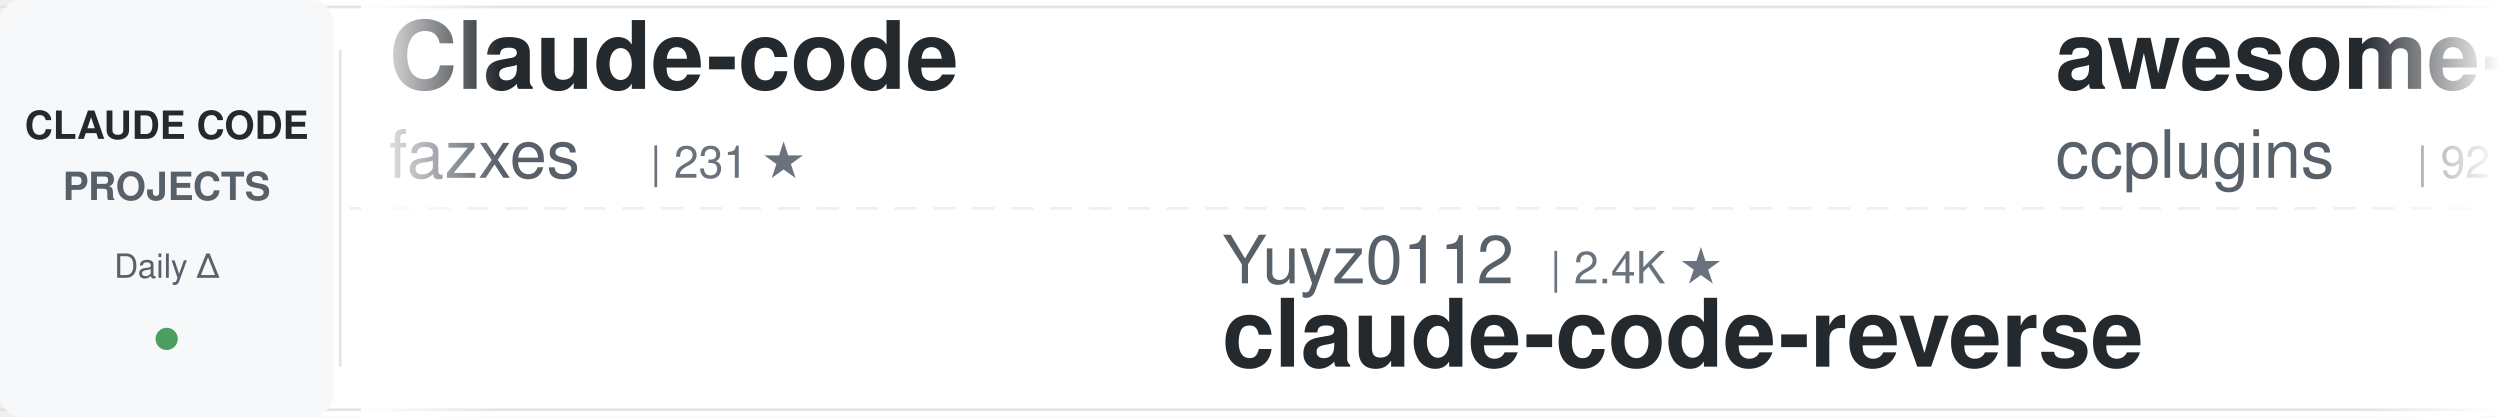
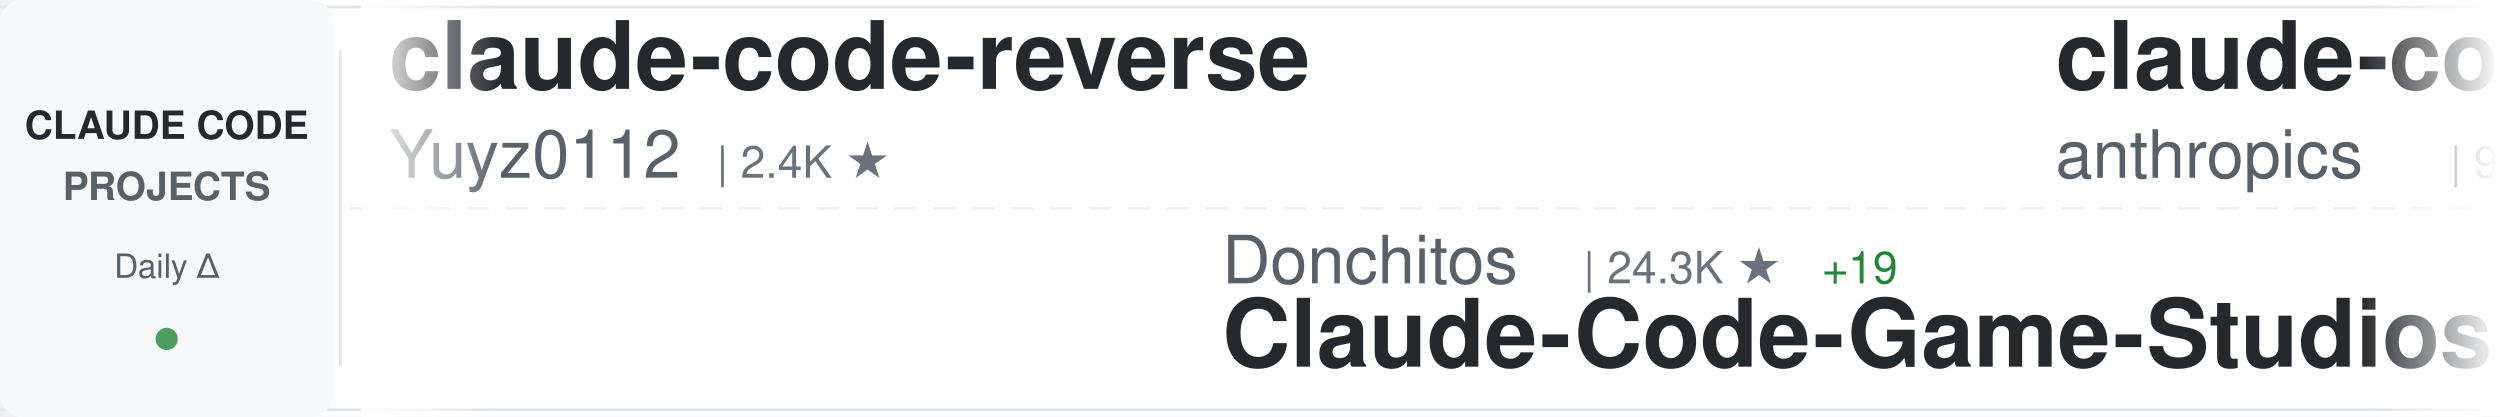
<svg xmlns="http://www.w3.org/2000/svg" width="900" height="150">
  <defs>
    <linearGradient id="awesomeLeftFade" x1="0%" y1="0%" x2="100%" y2="0%">
      <stop offset="0%" style="stop-color:#ffffff;stop-opacity:1" />
      <stop offset="100%" style="stop-color:#ffffff;stop-opacity:0" />
    </linearGradient>
    <linearGradient id="awesomeRightFade" x1="0%" y1="0%" x2="100%" y2="0%">
      <stop offset="0%" style="stop-color:#ffffff;stop-opacity:0" />
      <stop offset="100%" style="stop-color:#ffffff;stop-opacity:1" />
    </linearGradient>
  </defs>
  <rect width="900" height="150" fill="#ffffff" rx="8" />
  <rect x="0" y="2" width="900" height="1" fill="#e1e4e8" />
  <rect x="0" y="147" width="900" height="1" fill="#e1e4e8" />
  <line x1="0" y1="75" x2="900" y2="75" stroke="#e1e4e8" stroke-width="1" stroke-dasharray="8 6" opacity="0.6" />
  <rect x="0" y="0" width="120" height="150" fill="#f6f8fa" rx="8" />
  <text x="60" y="50" font-family="-apple-system, BlinkMacSystemFont, 'Segoe UI', Helvetica, Arial, sans-serif" font-size="14" font-weight="600" fill="#24292e" text-anchor="middle">CLAUDE CODE</text>
  <text x="60" y="72" font-family="-apple-system, BlinkMacSystemFont, 'Segoe UI', Helvetica, Arial, sans-serif" font-size="14" font-weight="600" fill="#586069" text-anchor="middle">PROJECTS</text>
  <text x="60" y="100" font-family="-apple-system, BlinkMacSystemFont, 'Segoe UI', Helvetica, Arial, sans-serif" font-size="12" font-weight="500" fill="#586069" text-anchor="middle">Daily Δ</text>
  <circle cx="60" cy="122" r="4" fill="#22863a" opacity="0.8" />
  <rect x="122" y="18" width="1" height="114" fill="#e1e4e8" />
  <clipPath id="awesomeTickerClip">
    <rect x="130" y="0" width="770" height="150" />
  </clipPath>
  <g clip-path="url(#awesomeTickerClip)">
    <g id="awesomeTickerItems">
      <animateTransform attributeName="transform" attributeType="XML" type="translate" from="0 0" to="-3000 0" dur="54s" repeatCount="indefinite" />
      <g transform="translate(0, 0)">
-         <text x="140" y="32" font-family="-apple-system, BlinkMacSystemFont, 'Segoe UI', Helvetica, Arial, sans-serif" font-size="34" font-weight="600" fill="#24292e">Claude-code</text>
-         <text x="140" y="64" font-family="-apple-system, BlinkMacSystemFont, 'Segoe UI', Helvetica, Arial, sans-serif" font-size="24" font-weight="400" fill="#586069">fazxes</text>
-         <text x="234" y="64" font-family="-apple-system, BlinkMacSystemFont, 'Segoe UI', Helvetica, Arial, sans-serif" font-size="16" font-weight="500" fill="#6a737d">| 231 ★</text>
+         <text x="140" y="32" font-family="-apple-system, BlinkMacSystemFont, 'Segoe UI', Helvetica, Arial, sans-serif" font-size="34" font-weight="600" fill="#24292e">claude-code-reverse</text>
+         <text x="140" y="64" font-family="-apple-system, BlinkMacSystemFont, 'Segoe UI', Helvetica, Arial, sans-serif" font-size="24" font-weight="400" fill="#586069">Yuyz0112</text>
+         <text x="258" y="64" font-family="-apple-system, BlinkMacSystemFont, 'Segoe UI', Helvetica, Arial, sans-serif" font-size="16" font-weight="500" fill="#6a737d">| 2.4K ★</text>
      </g>
      <g transform="translate(300, 0)">
-         <text x="140" y="102" font-family="-apple-system, BlinkMacSystemFont, 'Segoe UI', Helvetica, Arial, sans-serif" font-size="24" font-weight="400" fill="#586069">Yuyz0112</text>
-         <text x="258" y="102" font-family="-apple-system, BlinkMacSystemFont, 'Segoe UI', Helvetica, Arial, sans-serif" font-size="16" font-weight="500" fill="#6a737d">| 2.4K ★</text>
-         <text x="140" y="132" font-family="-apple-system, BlinkMacSystemFont, 'Segoe UI', Helvetica, Arial, sans-serif" font-size="34" font-weight="600" fill="#24292e">claude-code-reverse</text>
+         <text x="140" y="102" font-family="-apple-system, BlinkMacSystemFont, 'Segoe UI', Helvetica, Arial, sans-serif" font-size="24" font-weight="400" fill="#586069">Donchitos</text>
+         <text x="270" y="102" font-family="-apple-system, BlinkMacSystemFont, 'Segoe UI', Helvetica, Arial, sans-serif" font-size="16" font-weight="500" fill="#6a737d">| 24.3K ★</text>
+         <text x="356" y="102" font-family="-apple-system, BlinkMacSystemFont, 'Segoe UI', Helvetica, Arial, sans-serif" font-size="16" font-weight="500" fill="#22863a"> +19</text>
+         <text x="140" y="132" font-family="-apple-system, BlinkMacSystemFont, 'Segoe UI', Helvetica, Arial, sans-serif" font-size="34" font-weight="600" fill="#24292e">Claude-Code-Game-Studios</text>
      </g>
      <g transform="translate(600, 0)">
-         <text x="140" y="32" font-family="-apple-system, BlinkMacSystemFont, 'Segoe UI', Helvetica, Arial, sans-serif" font-size="34" font-weight="600" fill="#24292e">awesome-claude-code-plug...</text>
-         <text x="140" y="64" font-family="-apple-system, BlinkMacSystemFont, 'Segoe UI', Helvetica, Arial, sans-serif" font-size="24" font-weight="400" fill="#586069">ccplugins</text>
-         <text x="270" y="64" font-family="-apple-system, BlinkMacSystemFont, 'Segoe UI', Helvetica, Arial, sans-serif" font-size="16" font-weight="500" fill="#6a737d">| 921 ★</text>
+         <text x="140" y="32" font-family="-apple-system, BlinkMacSystemFont, 'Segoe UI', Helvetica, Arial, sans-serif" font-size="34" font-weight="600" fill="#24292e">claude-code-base-action</text>
+         <text x="140" y="64" font-family="-apple-system, BlinkMacSystemFont, 'Segoe UI', Helvetica, Arial, sans-serif" font-size="24" font-weight="400" fill="#586069">anthropics</text>
+         <text x="282" y="64" font-family="-apple-system, BlinkMacSystemFont, 'Segoe UI', Helvetica, Arial, sans-serif" font-size="16" font-weight="500" fill="#6a737d">| 950 ★</text>
+         <text x="350" y="64" font-family="-apple-system, BlinkMacSystemFont, 'Segoe UI', Helvetica, Arial, sans-serif" font-size="16" font-weight="500" fill="#22863a"> +1</text>
      </g>
      <g transform="translate(900, 0)">
-         <text x="140" y="102" font-family="-apple-system, BlinkMacSystemFont, 'Segoe UI', Helvetica, Arial, sans-serif" font-size="24" font-weight="400" fill="#586069">andrew-kramer-inno</text>
-         <text x="378" y="102" font-family="-apple-system, BlinkMacSystemFont, 'Segoe UI', Helvetica, Arial, sans-serif" font-size="16" font-weight="500" fill="#6a737d">| 594 ★</text>
-         <text x="140" y="132" font-family="-apple-system, BlinkMacSystemFont, 'Segoe UI', Helvetica, Arial, sans-serif" font-size="34" font-weight="600" fill="#24292e">claude-code-source-build</text>
+         <text x="140" y="102" font-family="-apple-system, BlinkMacSystemFont, 'Segoe UI', Helvetica, Arial, sans-serif" font-size="24" font-weight="400" fill="#586069">OrcaWhisper</text>
+         <text x="294" y="102" font-family="-apple-system, BlinkMacSystemFont, 'Segoe UI', Helvetica, Arial, sans-serif" font-size="16" font-weight="500" fill="#6a737d">| 92 ★</text>
+         <text x="140" y="132" font-family="-apple-system, BlinkMacSystemFont, 'Segoe UI', Helvetica, Arial, sans-serif" font-size="34" font-weight="600" fill="#24292e">Claude-Code</text>
      </g>
      <g transform="translate(1200, 0)">
-         <text x="140" y="32" font-family="-apple-system, BlinkMacSystemFont, 'Segoe UI', Helvetica, Arial, sans-serif" font-size="34" font-weight="600" fill="#24292e">oh-my-claudecode</text>
-         <text x="140" y="64" font-family="-apple-system, BlinkMacSystemFont, 'Segoe UI', Helvetica, Arial, sans-serif" font-size="24" font-weight="400" fill="#586069">Yeachan-Heo</text>
-         <text x="294" y="64" font-family="-apple-system, BlinkMacSystemFont, 'Segoe UI', Helvetica, Arial, sans-serif" font-size="16" font-weight="500" fill="#6a737d">| 38.7K ★</text>
-         <text x="380" y="64" font-family="-apple-system, BlinkMacSystemFont, 'Segoe UI', Helvetica, Arial, sans-serif" font-size="16" font-weight="500" fill="#22863a"> +2</text>
+         <text x="140" y="32" font-family="-apple-system, BlinkMacSystemFont, 'Segoe UI', Helvetica, Arial, sans-serif" font-size="34" font-weight="600" fill="#24292e">awesome-claude-code</text>
+         <text x="140" y="64" font-family="-apple-system, BlinkMacSystemFont, 'Segoe UI', Helvetica, Arial, sans-serif" font-size="24" font-weight="400" fill="#586069">jqueryscript</text>
+         <text x="306" y="64" font-family="-apple-system, BlinkMacSystemFont, 'Segoe UI', Helvetica, Arial, sans-serif" font-size="16" font-weight="500" fill="#6a737d">| 502 ★</text>
      </g>
      <g transform="translate(1500, 0)">
-         <text x="140" y="102" font-family="-apple-system, BlinkMacSystemFont, 'Segoe UI', Helvetica, Arial, sans-serif" font-size="24" font-weight="400" fill="#586069">multica-ai</text>
-         <text x="282" y="102" font-family="-apple-system, BlinkMacSystemFont, 'Segoe UI', Helvetica, Arial, sans-serif" font-size="16" font-weight="500" fill="#6a737d">| 204.1K ★</text>
-         <text x="377" y="102" font-family="-apple-system, BlinkMacSystemFont, 'Segoe UI', Helvetica, Arial, sans-serif" font-size="16" font-weight="500" fill="#22863a"> +61</text>
-         <text x="140" y="132" font-family="-apple-system, BlinkMacSystemFont, 'Segoe UI', Helvetica, Arial, sans-serif" font-size="34" font-weight="600" fill="#24292e">andrej-karpathy-skills</text>
+         <text x="140" y="102" font-family="-apple-system, BlinkMacSystemFont, 'Segoe UI', Helvetica, Arial, sans-serif" font-size="24" font-weight="400" fill="#586069">musistudio</text>
+         <text x="282" y="102" font-family="-apple-system, BlinkMacSystemFont, 'Segoe UI', Helvetica, Arial, sans-serif" font-size="16" font-weight="500" fill="#6a737d">| 36.8K ★</text>
+         <text x="368" y="102" font-family="-apple-system, BlinkMacSystemFont, 'Segoe UI', Helvetica, Arial, sans-serif" font-size="16" font-weight="500" fill="#22863a"> +5</text>
+         <text x="140" y="132" font-family="-apple-system, BlinkMacSystemFont, 'Segoe UI', Helvetica, Arial, sans-serif" font-size="34" font-weight="600" fill="#24292e">claude-code-router</text>
      </g>
      <g transform="translate(1800, 0)">
-         <text x="140" y="32" font-family="-apple-system, BlinkMacSystemFont, 'Segoe UI', Helvetica, Arial, sans-serif" font-size="34" font-weight="600" fill="#24292e">claude-code-telegram</text>
-         <text x="140" y="64" font-family="-apple-system, BlinkMacSystemFont, 'Segoe UI', Helvetica, Arial, sans-serif" font-size="24" font-weight="400" fill="#586069">RichardAtCT</text>
-         <text x="294" y="64" font-family="-apple-system, BlinkMacSystemFont, 'Segoe UI', Helvetica, Arial, sans-serif" font-size="16" font-weight="500" fill="#6a737d">| 2.8K ★</text>
+         <text x="140" y="32" font-family="-apple-system, BlinkMacSystemFont, 'Segoe UI', Helvetica, Arial, sans-serif" font-size="34" font-weight="600" fill="#24292e">claude-code-prompts</text>
+         <text x="140" y="64" font-family="-apple-system, BlinkMacSystemFont, 'Segoe UI', Helvetica, Arial, sans-serif" font-size="24" font-weight="400" fill="#586069">repowise-dev</text>
+         <text x="306" y="64" font-family="-apple-system, BlinkMacSystemFont, 'Segoe UI', Helvetica, Arial, sans-serif" font-size="16" font-weight="500" fill="#6a737d">| 1.2K ★</text>
      </g>
      <g transform="translate(2100, 0)">
-         <text x="140" y="102" font-family="-apple-system, BlinkMacSystemFont, 'Segoe UI', Helvetica, Arial, sans-serif" font-size="24" font-weight="400" fill="#586069">shareAI-lab</text>
-         <text x="294" y="102" font-family="-apple-system, BlinkMacSystemFont, 'Segoe UI', Helvetica, Arial, sans-serif" font-size="16" font-weight="500" fill="#6a737d">| 74.8K ★</text>
-         <text x="380" y="102" font-family="-apple-system, BlinkMacSystemFont, 'Segoe UI', Helvetica, Arial, sans-serif" font-size="16" font-weight="500" fill="#22863a"> +23</text>
-         <text x="140" y="132" font-family="-apple-system, BlinkMacSystemFont, 'Segoe UI', Helvetica, Arial, sans-serif" font-size="34" font-weight="600" fill="#24292e">learn-claude-code</text>
+         <text x="140" y="102" font-family="-apple-system, BlinkMacSystemFont, 'Segoe UI', Helvetica, Arial, sans-serif" font-size="24" font-weight="400" fill="#586069">oboard</text>
+         <text x="234" y="102" font-family="-apple-system, BlinkMacSystemFont, 'Segoe UI', Helvetica, Arial, sans-serif" font-size="16" font-weight="500" fill="#6a737d">| 3.3K ★</text>
+         <text x="140" y="132" font-family="-apple-system, BlinkMacSystemFont, 'Segoe UI', Helvetica, Arial, sans-serif" font-size="34" font-weight="600" fill="#24292e">claude-code-rev</text>
      </g>
      <g transform="translate(2400, 0)">
-         <text x="140" y="32" font-family="-apple-system, BlinkMacSystemFont, 'Segoe UI', Helvetica, Arial, sans-serif" font-size="34" font-weight="600" fill="#24292e">claude-code-spec-workflo...</text>
-         <text x="140" y="64" font-family="-apple-system, BlinkMacSystemFont, 'Segoe UI', Helvetica, Arial, sans-serif" font-size="24" font-weight="400" fill="#586069">Pimzino</text>
-         <text x="246" y="64" font-family="-apple-system, BlinkMacSystemFont, 'Segoe UI', Helvetica, Arial, sans-serif" font-size="16" font-weight="500" fill="#6a737d">| 3.8K ★</text>
+         <text x="140" y="32" font-family="-apple-system, BlinkMacSystemFont, 'Segoe UI', Helvetica, Arial, sans-serif" font-size="34" font-weight="600" fill="#24292e">claude-code-tips</text>
+         <text x="140" y="64" font-family="-apple-system, BlinkMacSystemFont, 'Segoe UI', Helvetica, Arial, sans-serif" font-size="24" font-weight="400" fill="#586069">ykdojo</text>
+         <text x="234" y="64" font-family="-apple-system, BlinkMacSystemFont, 'Segoe UI', Helvetica, Arial, sans-serif" font-size="16" font-weight="500" fill="#6a737d">| 9.8K ★</text>
+         <text x="311" y="64" font-family="-apple-system, BlinkMacSystemFont, 'Segoe UI', Helvetica, Arial, sans-serif" font-size="16" font-weight="500" fill="#22863a"> +4</text>
      </g>
      <g transform="translate(2700, 0)">
-         <text x="140" y="102" font-family="-apple-system, BlinkMacSystemFont, 'Segoe UI', Helvetica, Arial, sans-serif" font-size="24" font-weight="400" fill="#586069">shanraisshan</text>
-         <text x="306" y="102" font-family="-apple-system, BlinkMacSystemFont, 'Segoe UI', Helvetica, Arial, sans-serif" font-size="16" font-weight="500" fill="#6a737d">| 64.8K ★</text>
-         <text x="392" y="102" font-family="-apple-system, BlinkMacSystemFont, 'Segoe UI', Helvetica, Arial, sans-serif" font-size="16" font-weight="500" fill="#22863a"> +3</text>
-         <text x="140" y="132" font-family="-apple-system, BlinkMacSystemFont, 'Segoe UI', Helvetica, Arial, sans-serif" font-size="34" font-weight="600" fill="#24292e">claude-code-best-practic...</text>
+         <text x="140" y="102" font-family="-apple-system, BlinkMacSystemFont, 'Segoe UI', Helvetica, Arial, sans-serif" font-size="24" font-weight="400" fill="#586069">RichardAtCT</text>
+         <text x="294" y="102" font-family="-apple-system, BlinkMacSystemFont, 'Segoe UI', Helvetica, Arial, sans-serif" font-size="16" font-weight="500" fill="#6a737d">| 2.8K ★</text>
+         <text x="140" y="132" font-family="-apple-system, BlinkMacSystemFont, 'Segoe UI', Helvetica, Arial, sans-serif" font-size="34" font-weight="600" fill="#24292e">claude-code-telegram</text>
      </g>
      <g transform="translate(3000, 0)">
-         <text x="140" y="32" font-family="-apple-system, BlinkMacSystemFont, 'Segoe UI', Helvetica, Arial, sans-serif" font-size="34" font-weight="600" fill="#24292e">Claude-code</text>
-         <text x="140" y="64" font-family="-apple-system, BlinkMacSystemFont, 'Segoe UI', Helvetica, Arial, sans-serif" font-size="24" font-weight="400" fill="#586069">fazxes</text>
-         <text x="234" y="64" font-family="-apple-system, BlinkMacSystemFont, 'Segoe UI', Helvetica, Arial, sans-serif" font-size="16" font-weight="500" fill="#6a737d">| 231 ★</text>
+         <text x="140" y="32" font-family="-apple-system, BlinkMacSystemFont, 'Segoe UI', Helvetica, Arial, sans-serif" font-size="34" font-weight="600" fill="#24292e">claude-code-reverse</text>
+         <text x="140" y="64" font-family="-apple-system, BlinkMacSystemFont, 'Segoe UI', Helvetica, Arial, sans-serif" font-size="24" font-weight="400" fill="#586069">Yuyz0112</text>
+         <text x="258" y="64" font-family="-apple-system, BlinkMacSystemFont, 'Segoe UI', Helvetica, Arial, sans-serif" font-size="16" font-weight="500" fill="#6a737d">| 2.4K ★</text>
      </g>
      <g transform="translate(3300, 0)">
-         <text x="140" y="102" font-family="-apple-system, BlinkMacSystemFont, 'Segoe UI', Helvetica, Arial, sans-serif" font-size="24" font-weight="400" fill="#586069">Yuyz0112</text>
-         <text x="258" y="102" font-family="-apple-system, BlinkMacSystemFont, 'Segoe UI', Helvetica, Arial, sans-serif" font-size="16" font-weight="500" fill="#6a737d">| 2.4K ★</text>
-         <text x="140" y="132" font-family="-apple-system, BlinkMacSystemFont, 'Segoe UI', Helvetica, Arial, sans-serif" font-size="34" font-weight="600" fill="#24292e">claude-code-reverse</text>
+         <text x="140" y="102" font-family="-apple-system, BlinkMacSystemFont, 'Segoe UI', Helvetica, Arial, sans-serif" font-size="24" font-weight="400" fill="#586069">Donchitos</text>
+         <text x="270" y="102" font-family="-apple-system, BlinkMacSystemFont, 'Segoe UI', Helvetica, Arial, sans-serif" font-size="16" font-weight="500" fill="#6a737d">| 24.3K ★</text>
+         <text x="356" y="102" font-family="-apple-system, BlinkMacSystemFont, 'Segoe UI', Helvetica, Arial, sans-serif" font-size="16" font-weight="500" fill="#22863a"> +19</text>
+         <text x="140" y="132" font-family="-apple-system, BlinkMacSystemFont, 'Segoe UI', Helvetica, Arial, sans-serif" font-size="34" font-weight="600" fill="#24292e">Claude-Code-Game-Studios</text>
      </g>
      <g transform="translate(3600, 0)">
-         <text x="140" y="32" font-family="-apple-system, BlinkMacSystemFont, 'Segoe UI', Helvetica, Arial, sans-serif" font-size="34" font-weight="600" fill="#24292e">awesome-claude-code-plug...</text>
-         <text x="140" y="64" font-family="-apple-system, BlinkMacSystemFont, 'Segoe UI', Helvetica, Arial, sans-serif" font-size="24" font-weight="400" fill="#586069">ccplugins</text>
-         <text x="270" y="64" font-family="-apple-system, BlinkMacSystemFont, 'Segoe UI', Helvetica, Arial, sans-serif" font-size="16" font-weight="500" fill="#6a737d">| 921 ★</text>
+         <text x="140" y="32" font-family="-apple-system, BlinkMacSystemFont, 'Segoe UI', Helvetica, Arial, sans-serif" font-size="34" font-weight="600" fill="#24292e">claude-code-base-action</text>
+         <text x="140" y="64" font-family="-apple-system, BlinkMacSystemFont, 'Segoe UI', Helvetica, Arial, sans-serif" font-size="24" font-weight="400" fill="#586069">anthropics</text>
+         <text x="282" y="64" font-family="-apple-system, BlinkMacSystemFont, 'Segoe UI', Helvetica, Arial, sans-serif" font-size="16" font-weight="500" fill="#6a737d">| 950 ★</text>
+         <text x="350" y="64" font-family="-apple-system, BlinkMacSystemFont, 'Segoe UI', Helvetica, Arial, sans-serif" font-size="16" font-weight="500" fill="#22863a"> +1</text>
      </g>
      <g transform="translate(3900, 0)">
-         <text x="140" y="102" font-family="-apple-system, BlinkMacSystemFont, 'Segoe UI', Helvetica, Arial, sans-serif" font-size="24" font-weight="400" fill="#586069">andrew-kramer-inno</text>
-         <text x="378" y="102" font-family="-apple-system, BlinkMacSystemFont, 'Segoe UI', Helvetica, Arial, sans-serif" font-size="16" font-weight="500" fill="#6a737d">| 594 ★</text>
-         <text x="140" y="132" font-family="-apple-system, BlinkMacSystemFont, 'Segoe UI', Helvetica, Arial, sans-serif" font-size="34" font-weight="600" fill="#24292e">claude-code-source-build</text>
+         <text x="140" y="102" font-family="-apple-system, BlinkMacSystemFont, 'Segoe UI', Helvetica, Arial, sans-serif" font-size="24" font-weight="400" fill="#586069">OrcaWhisper</text>
+         <text x="294" y="102" font-family="-apple-system, BlinkMacSystemFont, 'Segoe UI', Helvetica, Arial, sans-serif" font-size="16" font-weight="500" fill="#6a737d">| 92 ★</text>
+         <text x="140" y="132" font-family="-apple-system, BlinkMacSystemFont, 'Segoe UI', Helvetica, Arial, sans-serif" font-size="34" font-weight="600" fill="#24292e">Claude-Code</text>
      </g>
    </g>
  </g>
  <rect x="130" y="0" width="50" height="150" fill="url(#awesomeLeftFade)" />
  <rect x="850" y="0" width="50" height="150" fill="url(#awesomeRightFade)" />
</svg>
